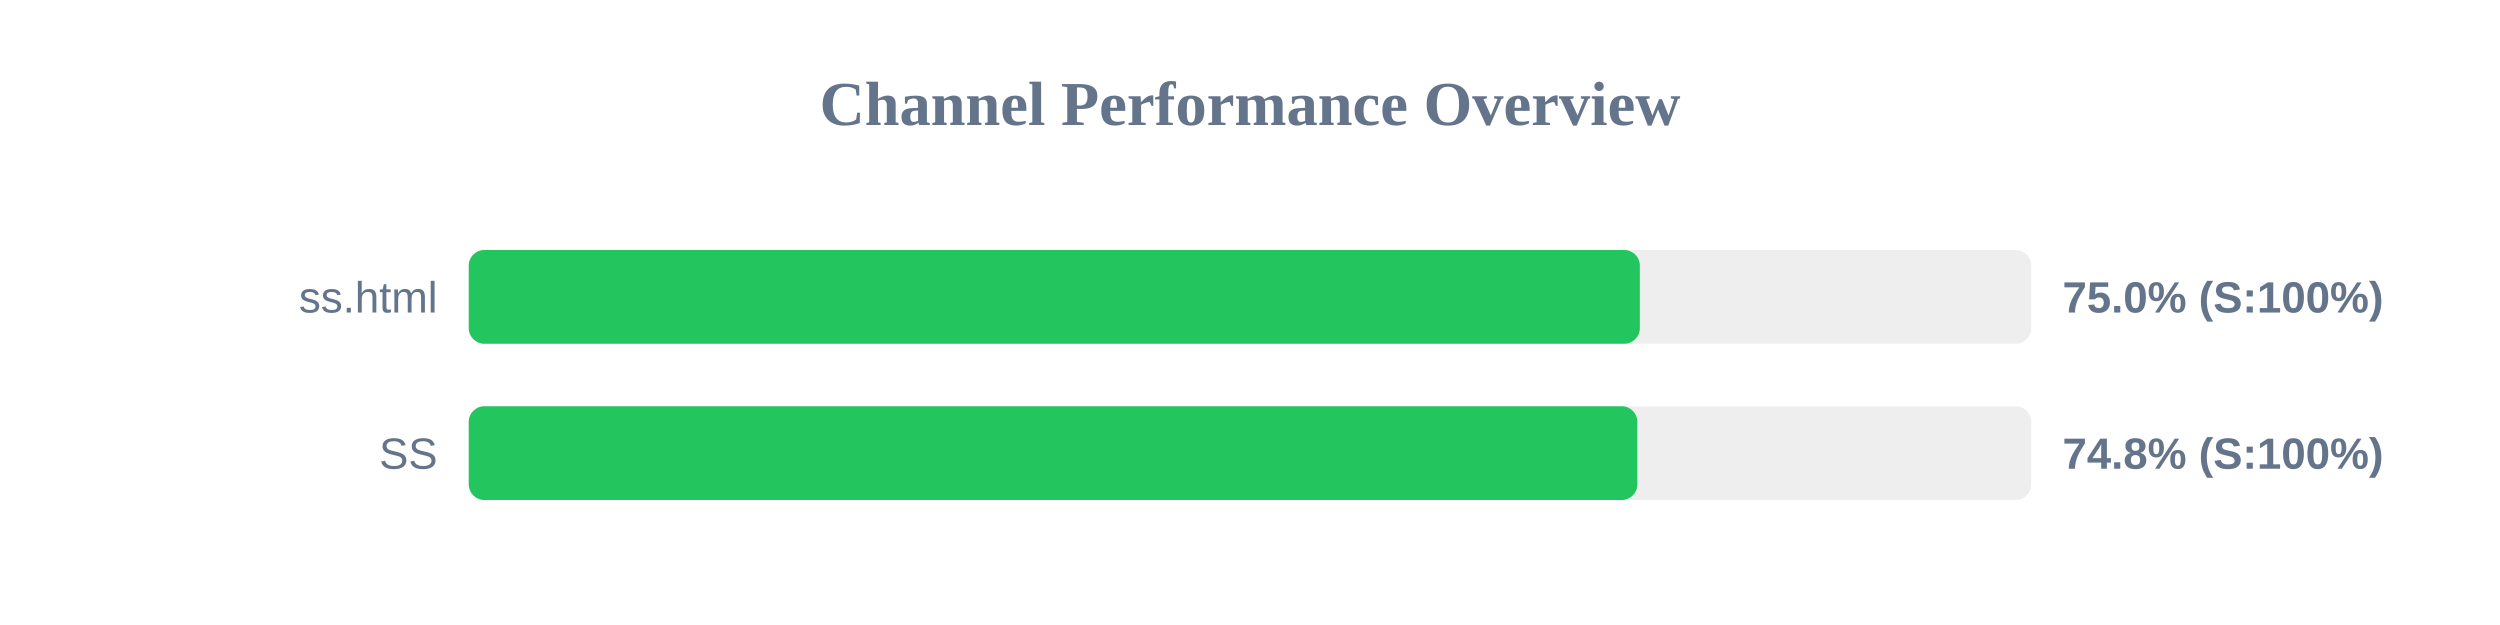
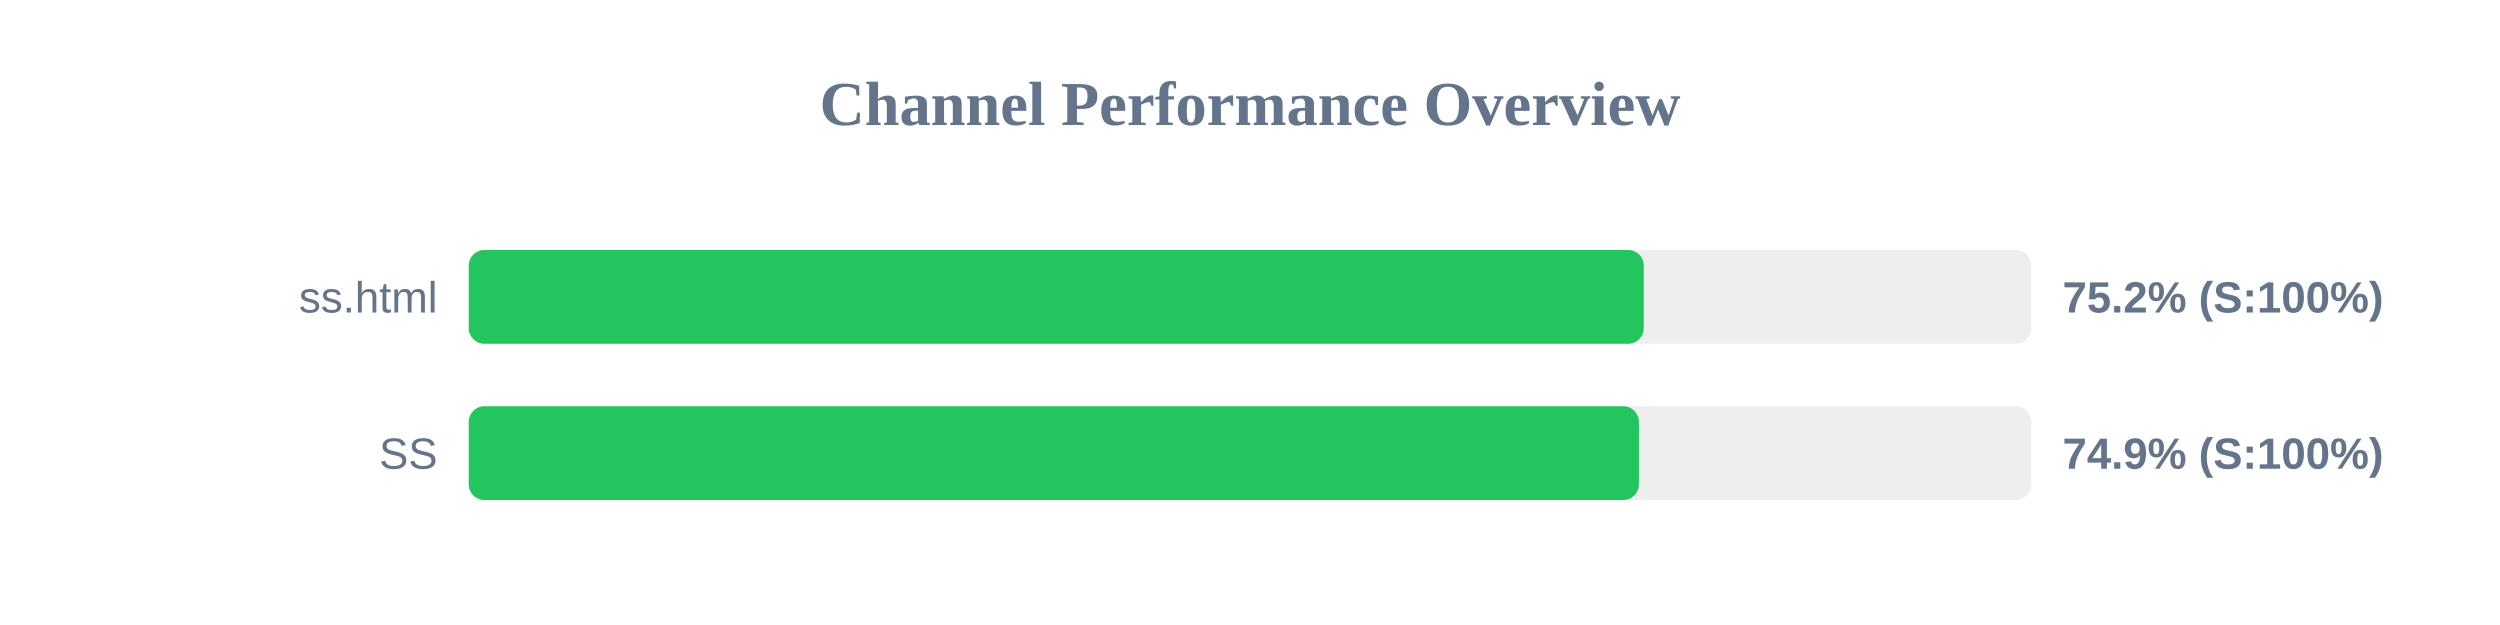
<svg xmlns="http://www.w3.org/2000/svg" width="800" height="200" version="1.1">
  <style>
        .row { font: 14px Arial; fill: #64748b; }
        .score { font: bold 14px Arial; fill: #64748b; }
    </style>
  <text x="400" y="40" text-anchor="middle" font-size="20px" font-weight="bold" fill="#64748b">Channel Performance Overview</text>
  <rect x="150" y="80" width="500" height="30" fill="#eee" rx="5" />
-   <rect x="150" y="80" width="374.75" height="30" fill="#22c55e" rx="5" />
+   <rect x="150" y="80" width="376.0" height="30" fill="#22c55e" rx="5" />
  <text x="140" y="100" text-anchor="end" class="row">ss.html</text>
-   <text x="660" y="100" text-anchor="start" class="score">75.0% (S:100%)</text>
+   <text x="660" y="100" text-anchor="start" class="score">75.2% (S:100%)</text>
  <rect x="150" y="130" width="500" height="30" fill="#eee" rx="5" />
-   <rect x="150" y="130" width="373.95" height="30" fill="#22c55e" rx="5" />
+   <rect x="150" y="130" width="374.45" height="30" fill="#22c55e" rx="5" />
  <text x="140" y="150" text-anchor="end" class="row">SS</text>
-   <text x="660" y="150" text-anchor="start" class="score">74.8% (S:100%)</text>
+   <text x="660" y="150" text-anchor="start" class="score">74.9% (S:100%)</text>
</svg>
